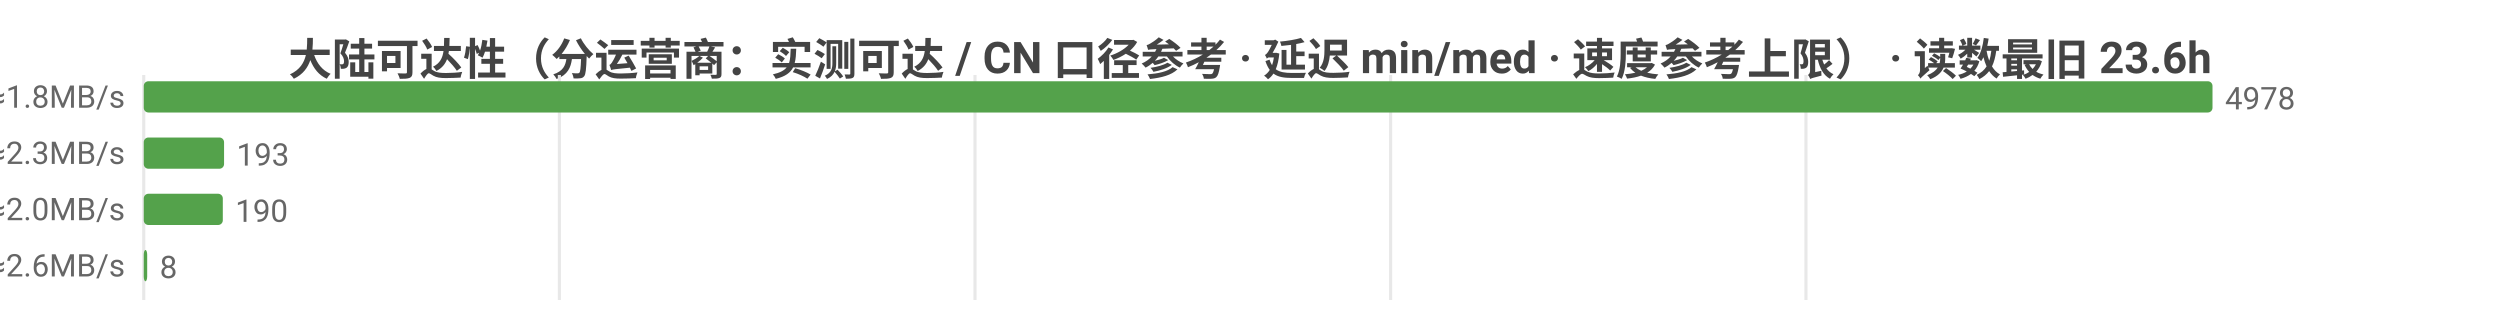
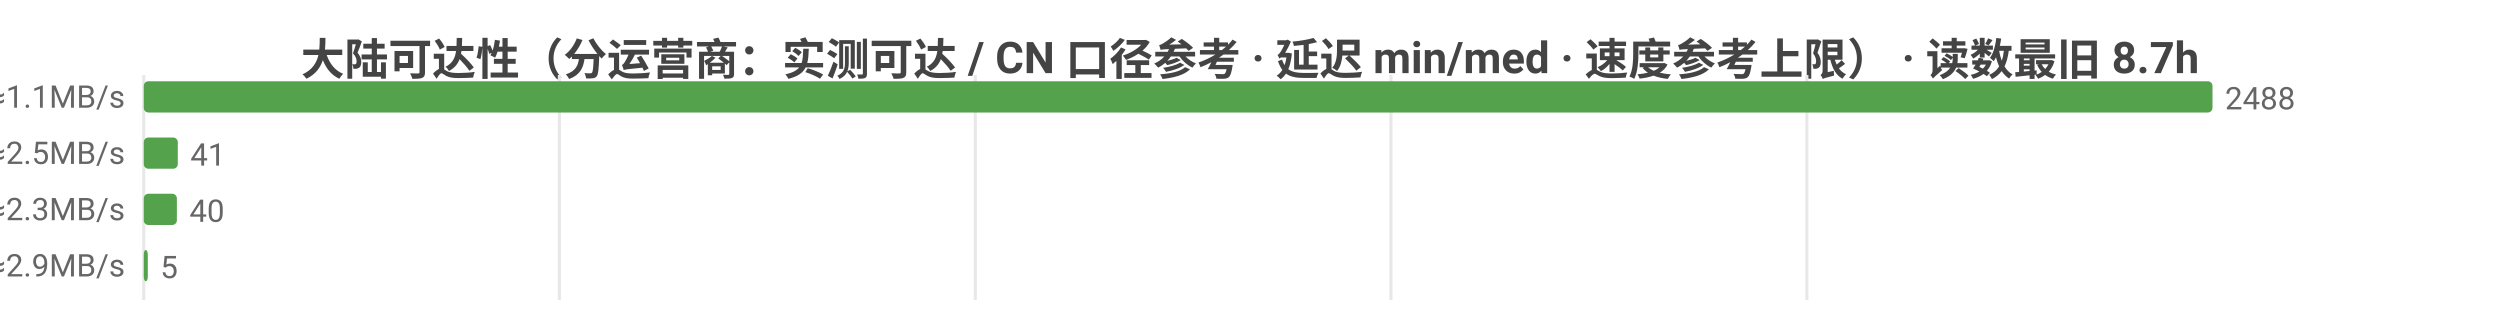
<svg xmlns="http://www.w3.org/2000/svg" width="800" height="104" viewBox="0 0 800 104">
  <rect width="800" height="104" fill="#ffffff" />
  <style>text{font-family:system-ui,-apple-system,'Segoe UI',Roboto,'PingFang SC','Microsoft YaHei','Noto Sans CJK SC',sans-serif}.g{stroke:#e8e8e8;stroke-width:1}.a{stroke:#999;stroke-width:1}.t{font-size:10px;fill:#666}.m{font-size:10px;text-anchor:middle;fill:#666}.e{font-size:10px;text-anchor:end;fill:#666}.l{font-size:11px;fill:#333}.tt{font-size:14px;font-weight:600;text-anchor:middle;fill:#444}.em{font-size:13px;text-anchor:middle;fill:#999}</style>
-   <text class="tt" x="400.0" y="24">大陆可达性（分运营商：实测可达 / CN 口径参考 · 延迟 min/med · 速度参考上限） · 读数最旧 23.6h</text>
+   <text class="tt" x="400.0" y="24">大陆可达性（分运营商：实测可达 / CN 口径参考 · 延迟 min/med · 速度参考上限） · 读数最旧 8.7h</text>
  <line class="g" x1="46" y1="24" x2="46" y2="96" />
  <line class="g" x1="179.0" y1="24" x2="179.0" y2="96" />
-   <line class="g" x1="312.0" y1="24" x2="312.0" y2="96" />
-   <line class="g" x1="445.0" y1="24" x2="445.0" y2="96" />
-   <line class="g" x1="577.9" y1="24" x2="577.9" y2="96" />
-   <text class="e" x="40" y="35">中国电信  实测可达 4978/4978 · CN口径 17867  min15/med261ms  ≈1.8MB/s</text>
+   <line class="g" x1="312.1" y1="24" x2="312.1" y2="96" />
+   <line class="g" x1="445.1" y1="24" x2="445.1" y2="96" />
+   <line class="g" x1="578.2" y1="24" x2="578.2" y2="96" />
+   <text class="e" x="40" y="35">中国电信  实测可达 2488/2488 · CN口径 17867  min15/med436ms  ≈1.1MB/s</text>
  <rect x="46" y="26" width="662" height="10" fill="#54a24b" rx="1.5" />
-   <text class="t" x="712" y="35">4978</text>
-   <text class="e" x="40" y="53">中国联通  实测可达 193/193 · CN口径 17867  min45/med210ms  ≈2.3MB/s</text>
-   <rect x="46" y="44" width="25.7" height="10" fill="#54a24b" rx="1.5" />
-   <text class="t" x="75.7" y="53">193</text>
-   <text class="e" x="40" y="71">中国移动  实测可达 190/190 · CN口径 17867  min44/med236ms  ≈2.0MB/s</text>
-   <rect x="46" y="62" width="25.3" height="10" fill="#54a24b" rx="1.5" />
-   <text class="t" x="75.3" y="71">190</text>
-   <text class="e" x="40" y="89">中国多线  实测可达 8/8 · CN口径 17867  min143/med182ms  ≈2.6MB/s</text>
-   <rect x="46" y="80" width="1.1" height="10" fill="#54a24b" rx="1.5" />
-   <text class="t" x="51.1" y="89">8</text>
+   <text class="t" x="712" y="35">2488</text>
+   <text class="e" x="40" y="53">中国联通  实测可达 41/41 · CN口径 17867  min80/med190ms  ≈2.5MB/s</text>
+   <rect x="46" y="44" width="10.9" height="10" fill="#54a24b" rx="1.5" />
+   <text class="t" x="60.9" y="53">41</text>
+   <text class="e" x="40" y="71">中国移动  实测可达 40/40 · CN口径 17867  min44/med213ms  ≈2.3MB/s</text>
+   <rect x="46" y="62" width="10.6" height="10" fill="#54a24b" rx="1.5" />
+   <text class="t" x="60.6" y="71">40</text>
+   <text class="e" x="40" y="89">中国多线  实测可达 5/5 · CN口径 17867  min143/med168ms  ≈2.9MB/s</text>
+   <rect x="46" y="80" width="1.3" height="10" fill="#54a24b" rx="1.5" />
+   <text class="t" x="51.3" y="89">5</text>
</svg>
